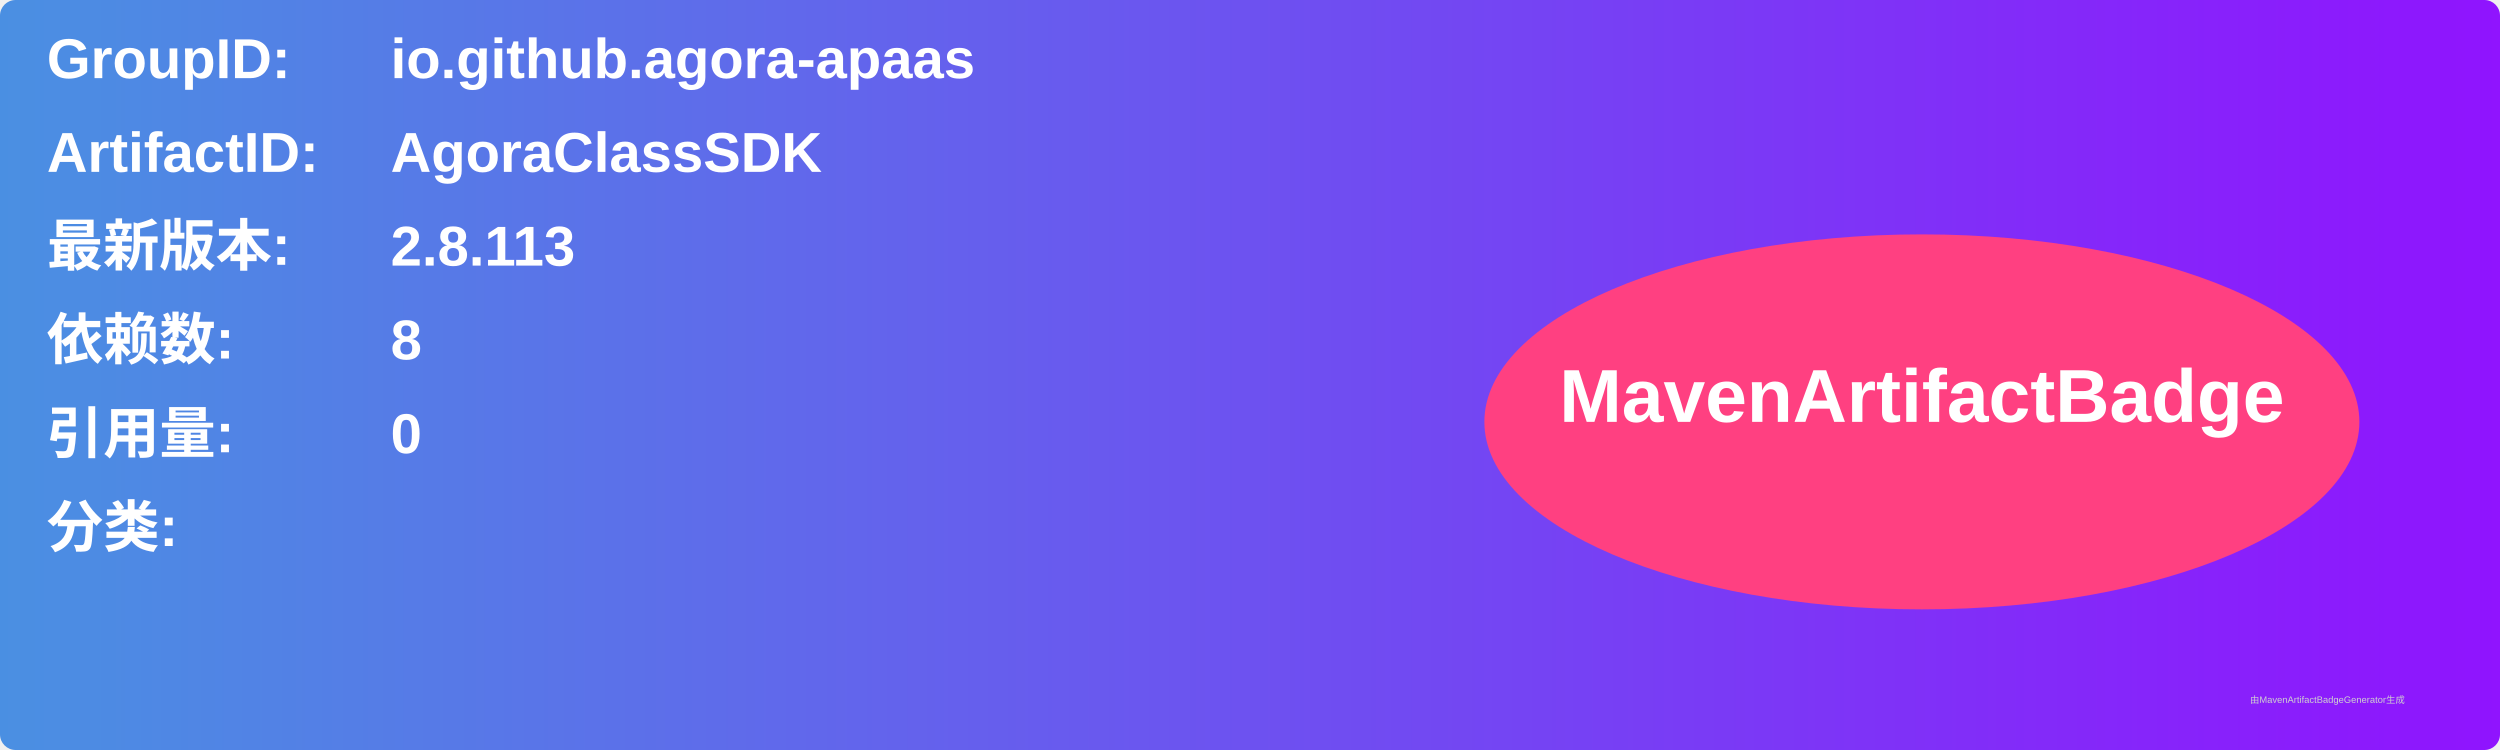
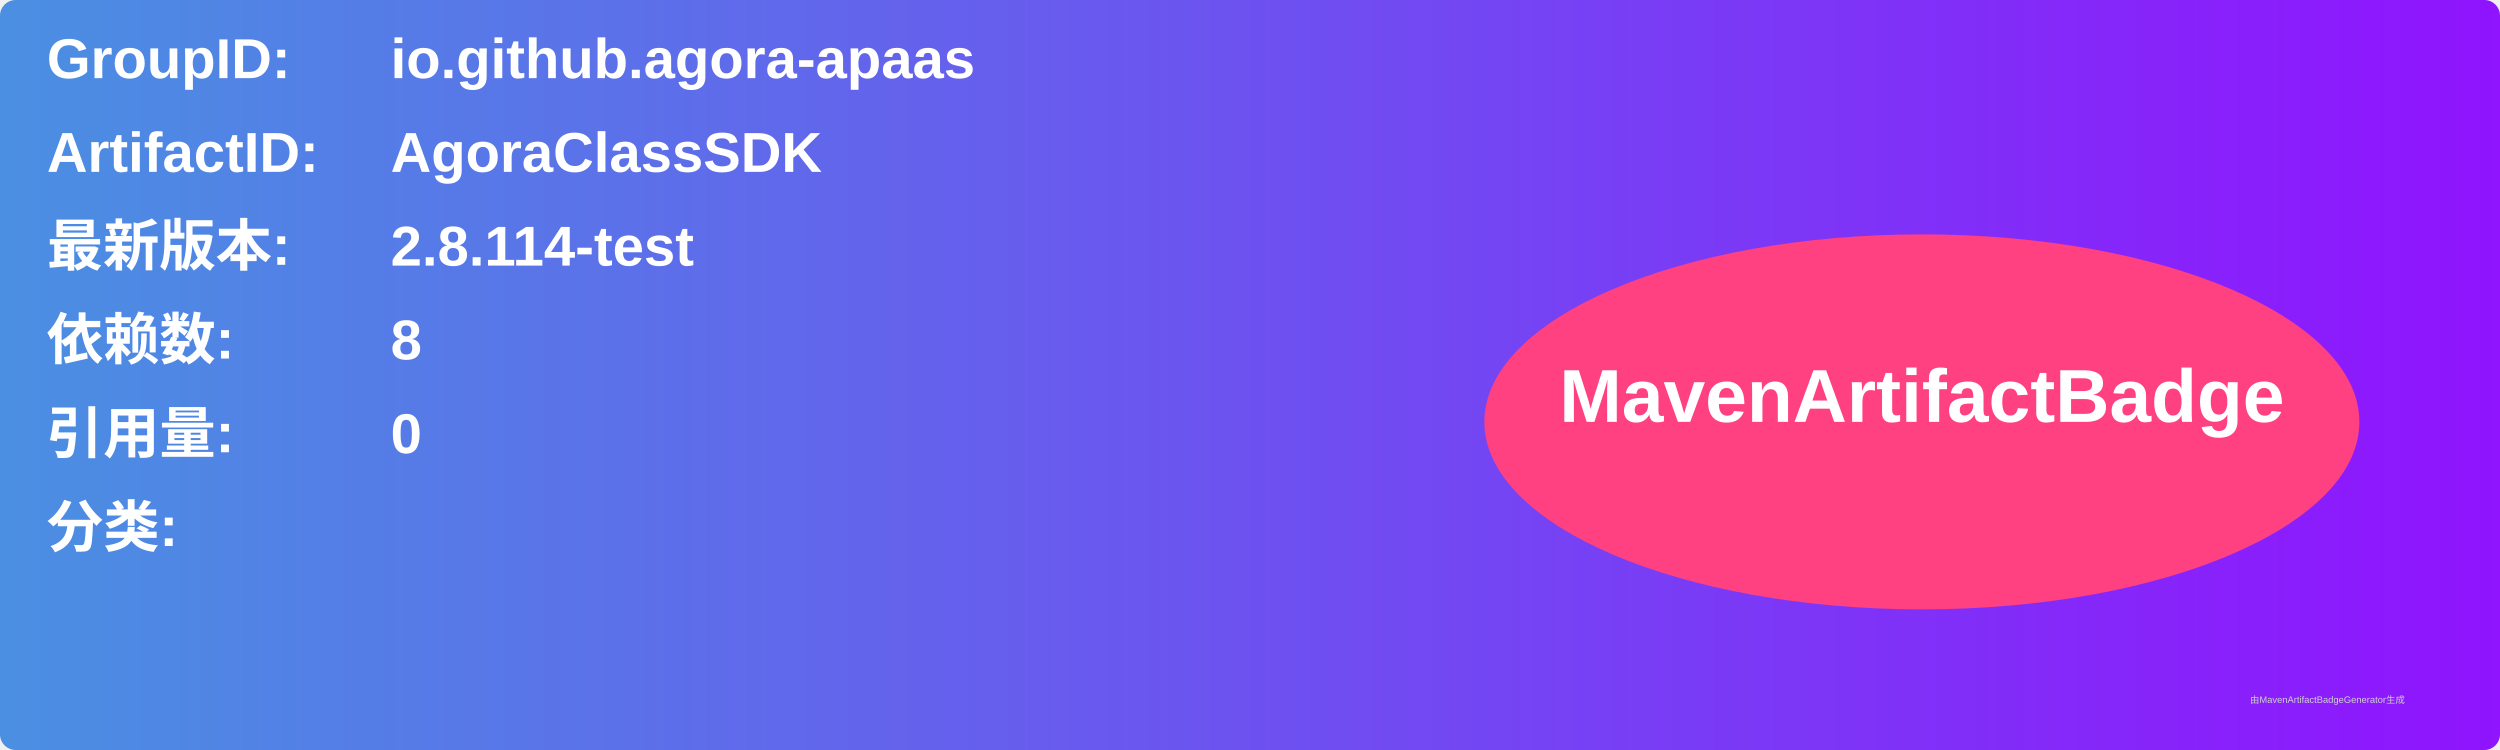
<svg xmlns="http://www.w3.org/2000/svg" width="800" height="240" viewBox="0 0 800 240">
  <linearGradient id="grad" x1="0%" y1="0%" x2="100%" y2="0%">
    <stop offset="0%" stop-color="#4a90e2" />
    <stop offset="100%" stop-color="#9013fe" />
  </linearGradient>
  <rect width="100%" height="100%" rx="5" ry="5" fill="url(#grad)" />
  <g transform="translate(15, 15)">
    <text x="0" y="10" font-family="Arial" font-size="18" fill="white" font-weight="bold" width="260">GroupID:</text>
    <text x="110" y="10" font-family="Arial" font-size="18" fill="white" font-weight="bold" width="460">io.github.agora-apaas</text>
    <text x="0" y="40" font-family="Arial" font-size="18" fill="white" font-weight="bold" width="260">ArtifactID:</text>
    <text x="110" y="40" font-family="Arial" font-size="18" fill="white" font-weight="bold" width="460">AgoraClassSDK</text>
    <text x="0" y="70" font-family="Arial" font-size="18" fill="white" font-weight="bold">最新版本:</text>
    <text x="110" y="70" font-family="Arial" font-size="18" fill="white" font-weight="bold">
-       <tspan font-weight="bold">2.8.113</tspan>
+       <tspan font-weight="bold">2.8.114-test</tspan>
    </text>
    <text x="0" y="100" font-family="Arial" font-size="18" fill="white" font-weight="bold">依赖数: </text>
    <text x="110" y="100" font-family="Arial" font-size="18" fill="white">
      <tspan font-weight="bold">8</tspan>
    </text>
    <text x="0" y="130" font-family="Arial" font-size="18" fill="white" font-weight="bold">引用量: </text>
    <text x="110" y="130" font-family="Arial" font-size="18" fill="white">
      <tspan font-weight="bold">0</tspan>
    </text>
    <text x="0" y="160" font-family="Arial" font-size="18" fill="white" font-weight="bold">分类:</text>
    <text x="10" y="190" font-family="Arial" font-size="10" fill="white">
      <tspan font-weight="bold" />
    </text>
    <ellipse cx="600" cy="120" rx="140" ry="60" fill="#ff4081" />
    <text x="600" y="120" text-anchor="middle" font-family="Arial" font-size="24" fill="white" font-weight="bold">MavenArtifactBadge</text>
  </g>
  <text x="720" y="225" font-family="Arial" font-size="3" fill="#d0d0d0">由MavenArtifactBadgeGenerator生成</text>
</svg>
